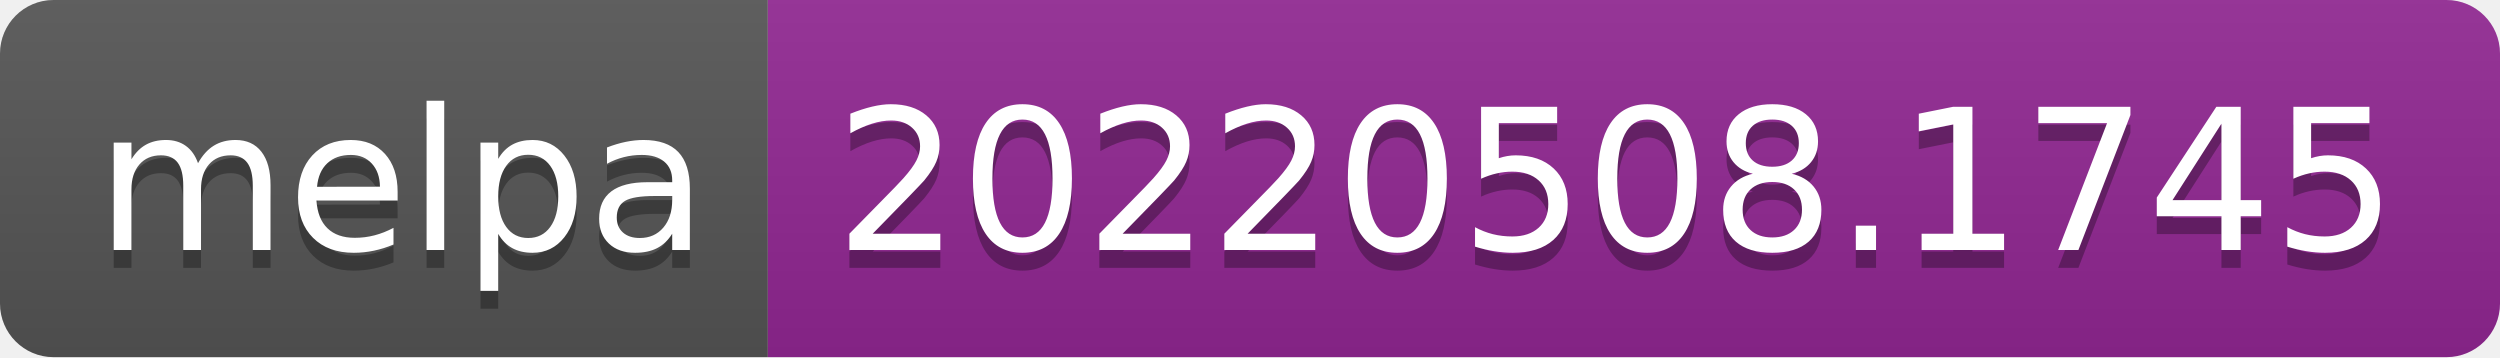
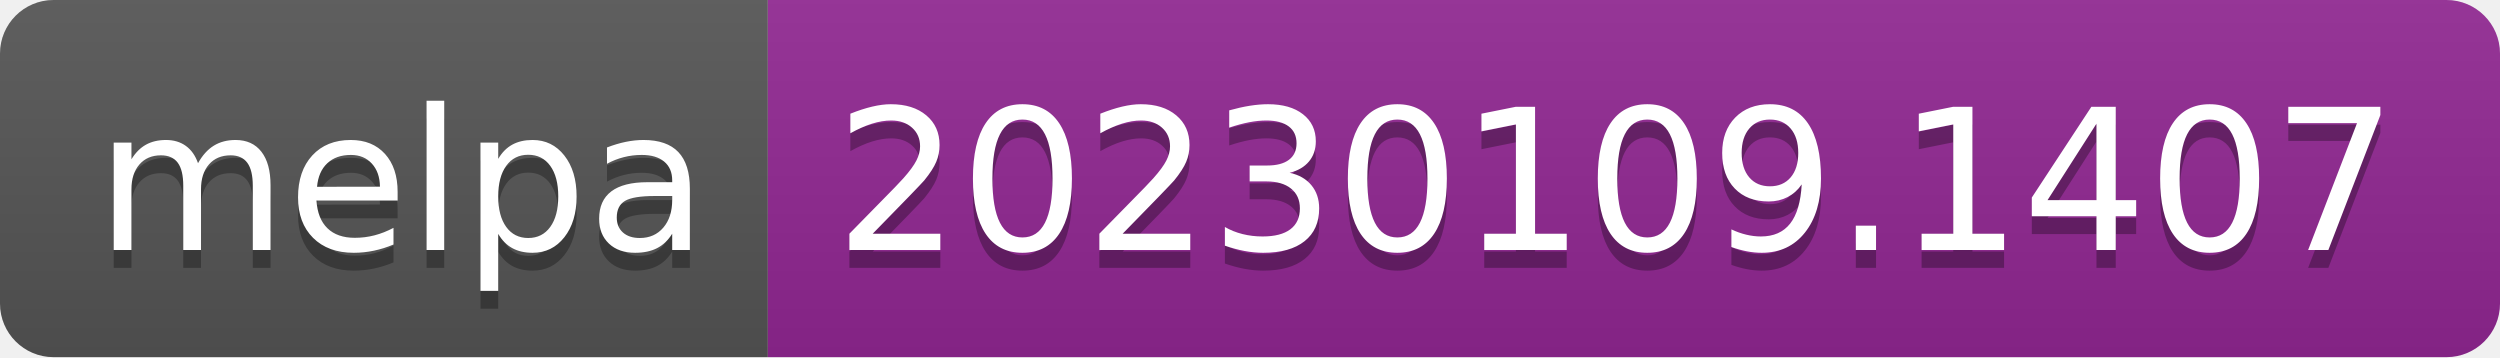
- <svg xmlns="http://www.w3.org/2000/svg" width="140" height="20" role="img" aria-label="melpa: 20220508.1745">
+ <svg xmlns="http://www.w3.org/2000/svg" width="140" height="20" role="img" aria-label="melpa: 20230109.1407">
  <linearGradient id="s" x2="0" y2="100%">
    <stop offset="0" stop-color="#bbb" stop-opacity=".1" />
    <stop offset="1" stop-opacity=".1" />
  </linearGradient>
  <clipPath id="r">
    <rect width="140" height="20" rx="3" fill="#fff" />
  </clipPath>
  <g clip-path="url(#r)">
    <rect width="43" height="20" fill="#555" />
    <rect x="43" width="97" height="20" fill="#922793" />
    <rect width="140" height="20" fill="url(#s)" />
  </g>
  <g fill="#fff" text-anchor="middle" font-family="Verdana,Geneva,DejaVu Sans,sans-serif" text-rendering="geometricPrecision" font-size="110">
    <text aria-hidden="true" x="225" y="150" fill="#010101" fill-opacity=".3" transform="scale(.1)" textLength="330">melpa</text>
    <text x="225" y="140" transform="scale(.1)" fill="#fff" textLength="330">melpa</text>
-     <text aria-hidden="true" x="905" y="150" fill="#010101" fill-opacity=".3" transform="scale(.1)" textLength="870">20220508.1745</text>
-     <text x="905" y="140" transform="scale(.1)" fill="#fff" textLength="870">20220508.1745</text>
+     <text aria-hidden="true" x="905" y="150" fill="#010101" fill-opacity=".3" transform="scale(.1)" textLength="870">20230109.1407</text>
+     <text x="905" y="140" transform="scale(.1)" fill="#fff" textLength="870">20230109.1407</text>
  </g>
</svg>
